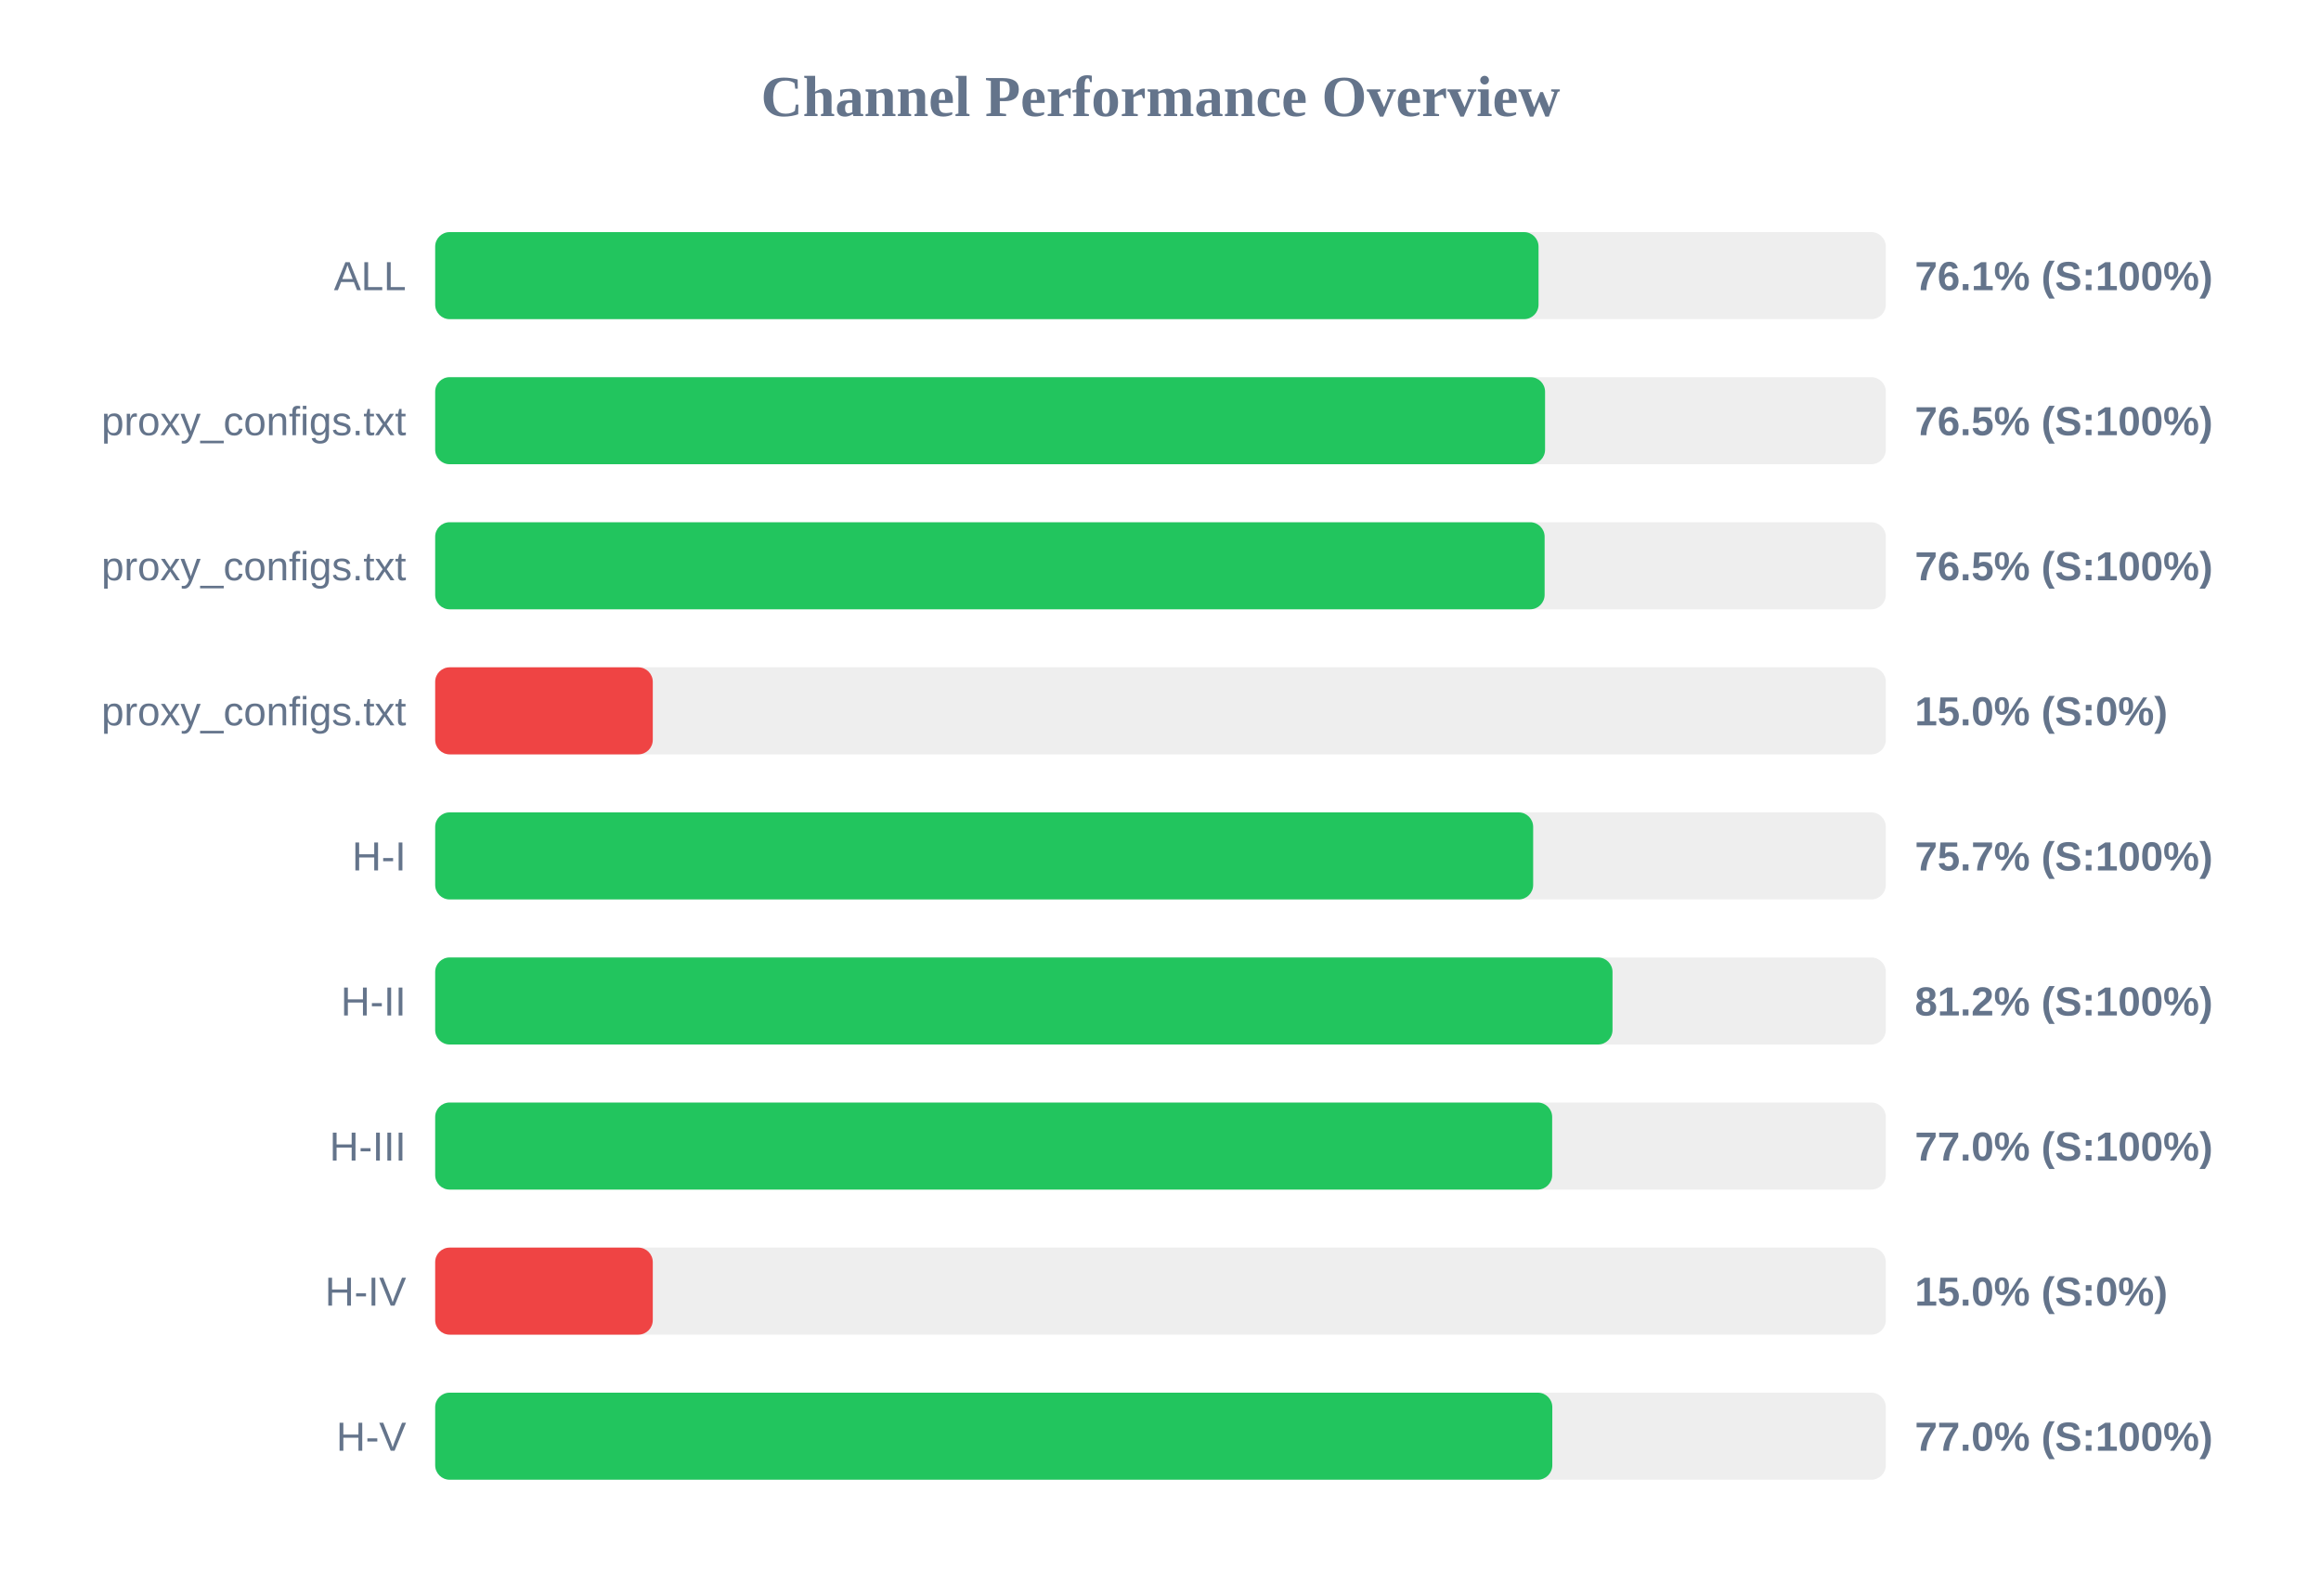
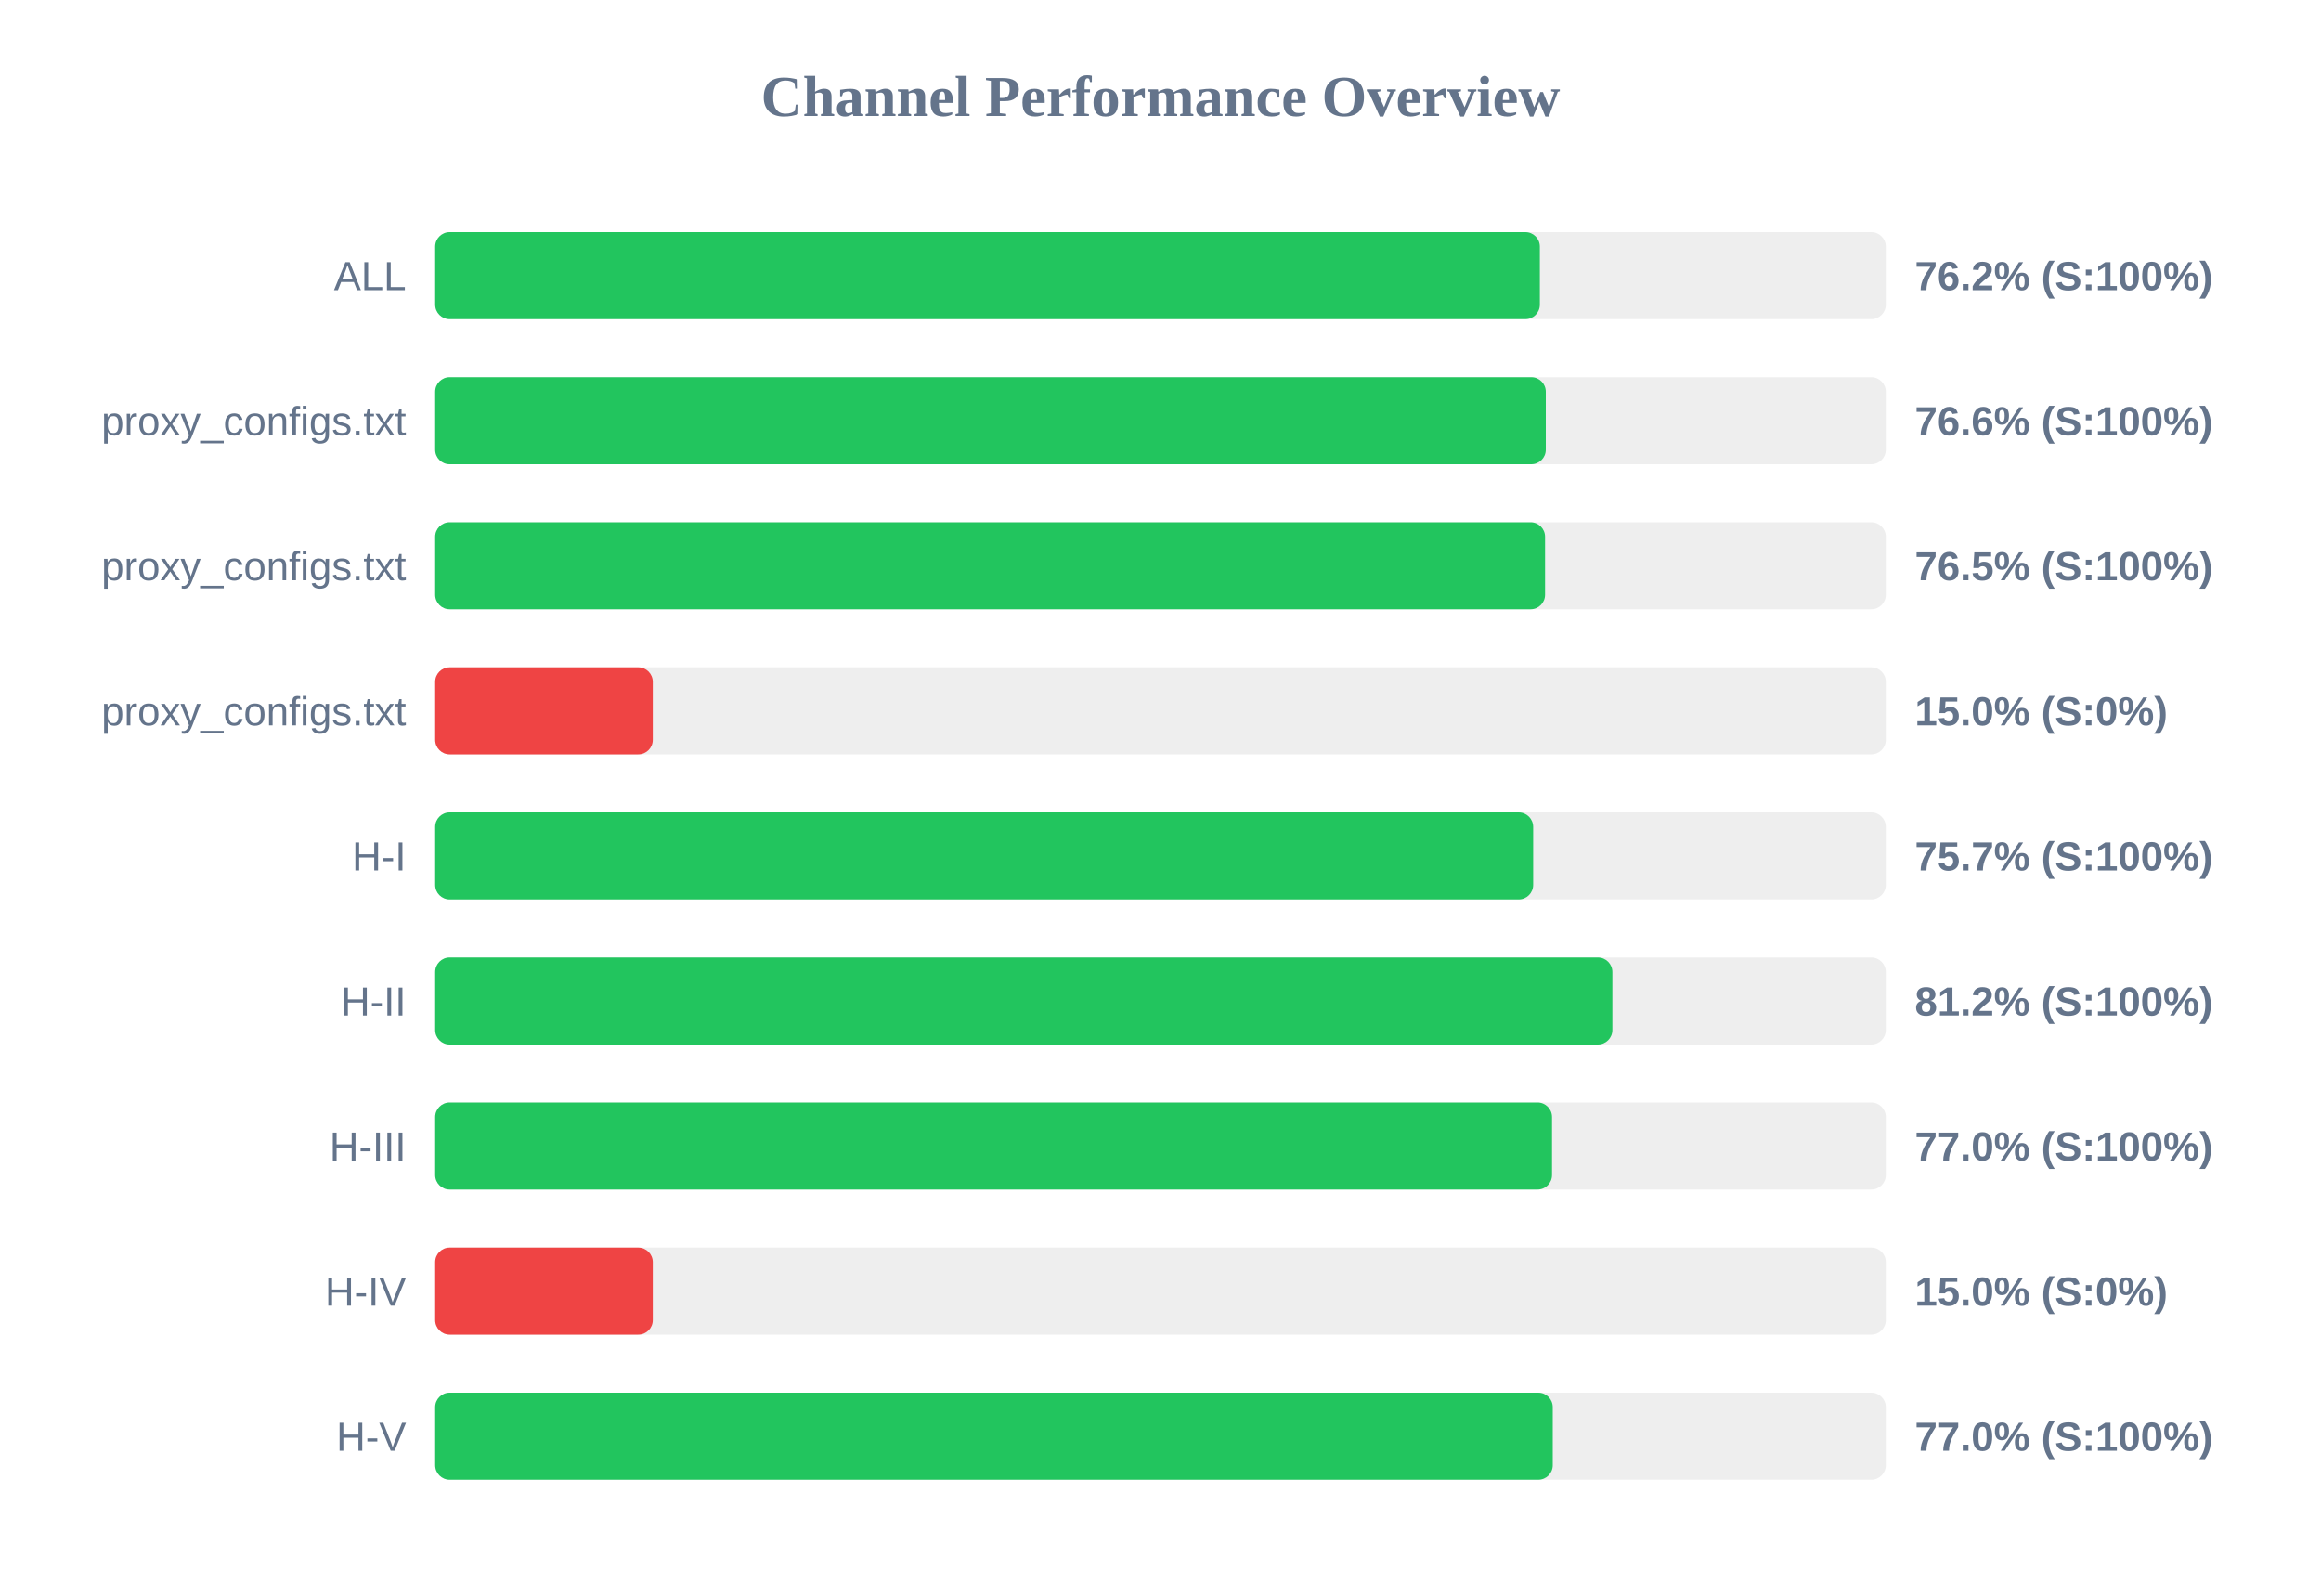
<svg xmlns="http://www.w3.org/2000/svg" width="800" height="550" version="1.1">
  <style>
        .row { font: 14px Arial; fill: #64748b; }
        .score { font: bold 14px Arial; fill: #64748b; }
    </style>
  <text x="400" y="40" text-anchor="middle" font-size="20px" font-weight="bold" fill="#64748b">Channel Performance Overview</text>
  <rect x="150" y="80" width="500" height="30" fill="#eee" rx="5" />
-   <rect x="150" y="80" width="380.3" height="30" fill="#22c55e" rx="5" />
+   <rect x="150" y="80" width="380.75" height="30" fill="#22c55e" rx="5" />
  <text x="140" y="100" text-anchor="end" class="row">ALL</text>
-   <text x="660" y="100" text-anchor="start" class="score">76.1% (S:100%)</text>
+   <text x="660" y="100" text-anchor="start" class="score">76.2% (S:100%)</text>
  <rect x="150" y="130" width="500" height="30" fill="#eee" rx="5" />
-   <rect x="150" y="130" width="382.55" height="30" fill="#22c55e" rx="5" />
+   <rect x="150" y="130" width="382.8" height="30" fill="#22c55e" rx="5" />
  <text x="140" y="150" text-anchor="end" class="row">proxy_configs.txt</text>
-   <text x="660" y="150" text-anchor="start" class="score">76.5% (S:100%)</text>
+   <text x="660" y="150" text-anchor="start" class="score">76.6% (S:100%)</text>
  <rect x="150" y="180" width="500" height="30" fill="#eee" rx="5" />
-   <rect x="150" y="180" width="382.4" height="30" fill="#22c55e" rx="5" />
+   <rect x="150" y="180" width="382.55" height="30" fill="#22c55e" rx="5" />
  <text x="140" y="200" text-anchor="end" class="row">proxy_configs.txt</text>
  <text x="660" y="200" text-anchor="start" class="score">76.5% (S:100%)</text>
  <rect x="150" y="230" width="500" height="30" fill="#eee" rx="5" />
  <rect x="150" y="230" width="75.0" height="30" fill="#ef4444" rx="5" />
  <text x="140" y="250" text-anchor="end" class="row">proxy_configs.txt</text>
  <text x="660" y="250" text-anchor="start" class="score">15.0% (S:0%)</text>
  <rect x="150" y="280" width="500" height="30" fill="#eee" rx="5" />
  <rect x="150" y="280" width="378.45" height="30" fill="#22c55e" rx="5" />
  <text x="140" y="300" text-anchor="end" class="row">H-I</text>
  <text x="660" y="300" text-anchor="start" class="score">75.7% (S:100%)</text>
  <rect x="150" y="330" width="500" height="30" fill="#eee" rx="5" />
-   <rect x="150" y="330" width="405.8" height="30" fill="#22c55e" rx="5" />
+   <rect x="150" y="330" width="405.75" height="30" fill="#22c55e" rx="5" />
  <text x="140" y="350" text-anchor="end" class="row">H-II</text>
  <text x="660" y="350" text-anchor="start" class="score">81.2% (S:100%)</text>
  <rect x="150" y="380" width="500" height="30" fill="#eee" rx="5" />
-   <rect x="150" y="380" width="385.0" height="30" fill="#22c55e" rx="5" />
+   <rect x="150" y="380" width="384.95" height="30" fill="#22c55e" rx="5" />
  <text x="140" y="400" text-anchor="end" class="row">H-III</text>
  <text x="660" y="400" text-anchor="start" class="score">77.0% (S:100%)</text>
  <rect x="150" y="430" width="500" height="30" fill="#eee" rx="5" />
  <rect x="150" y="430" width="75.0" height="30" fill="#ef4444" rx="5" />
  <text x="140" y="450" text-anchor="end" class="row">H-IV</text>
  <text x="660" y="450" text-anchor="start" class="score">15.0% (S:0%)</text>
  <rect x="150" y="480" width="500" height="30" fill="#eee" rx="5" />
-   <rect x="150" y="480" width="385.05" height="30" fill="#22c55e" rx="5" />
+   <rect x="150" y="480" width="385.2" height="30" fill="#22c55e" rx="5" />
  <text x="140" y="500" text-anchor="end" class="row">H-V</text>
  <text x="660" y="500" text-anchor="start" class="score">77.0% (S:100%)</text>
</svg>
